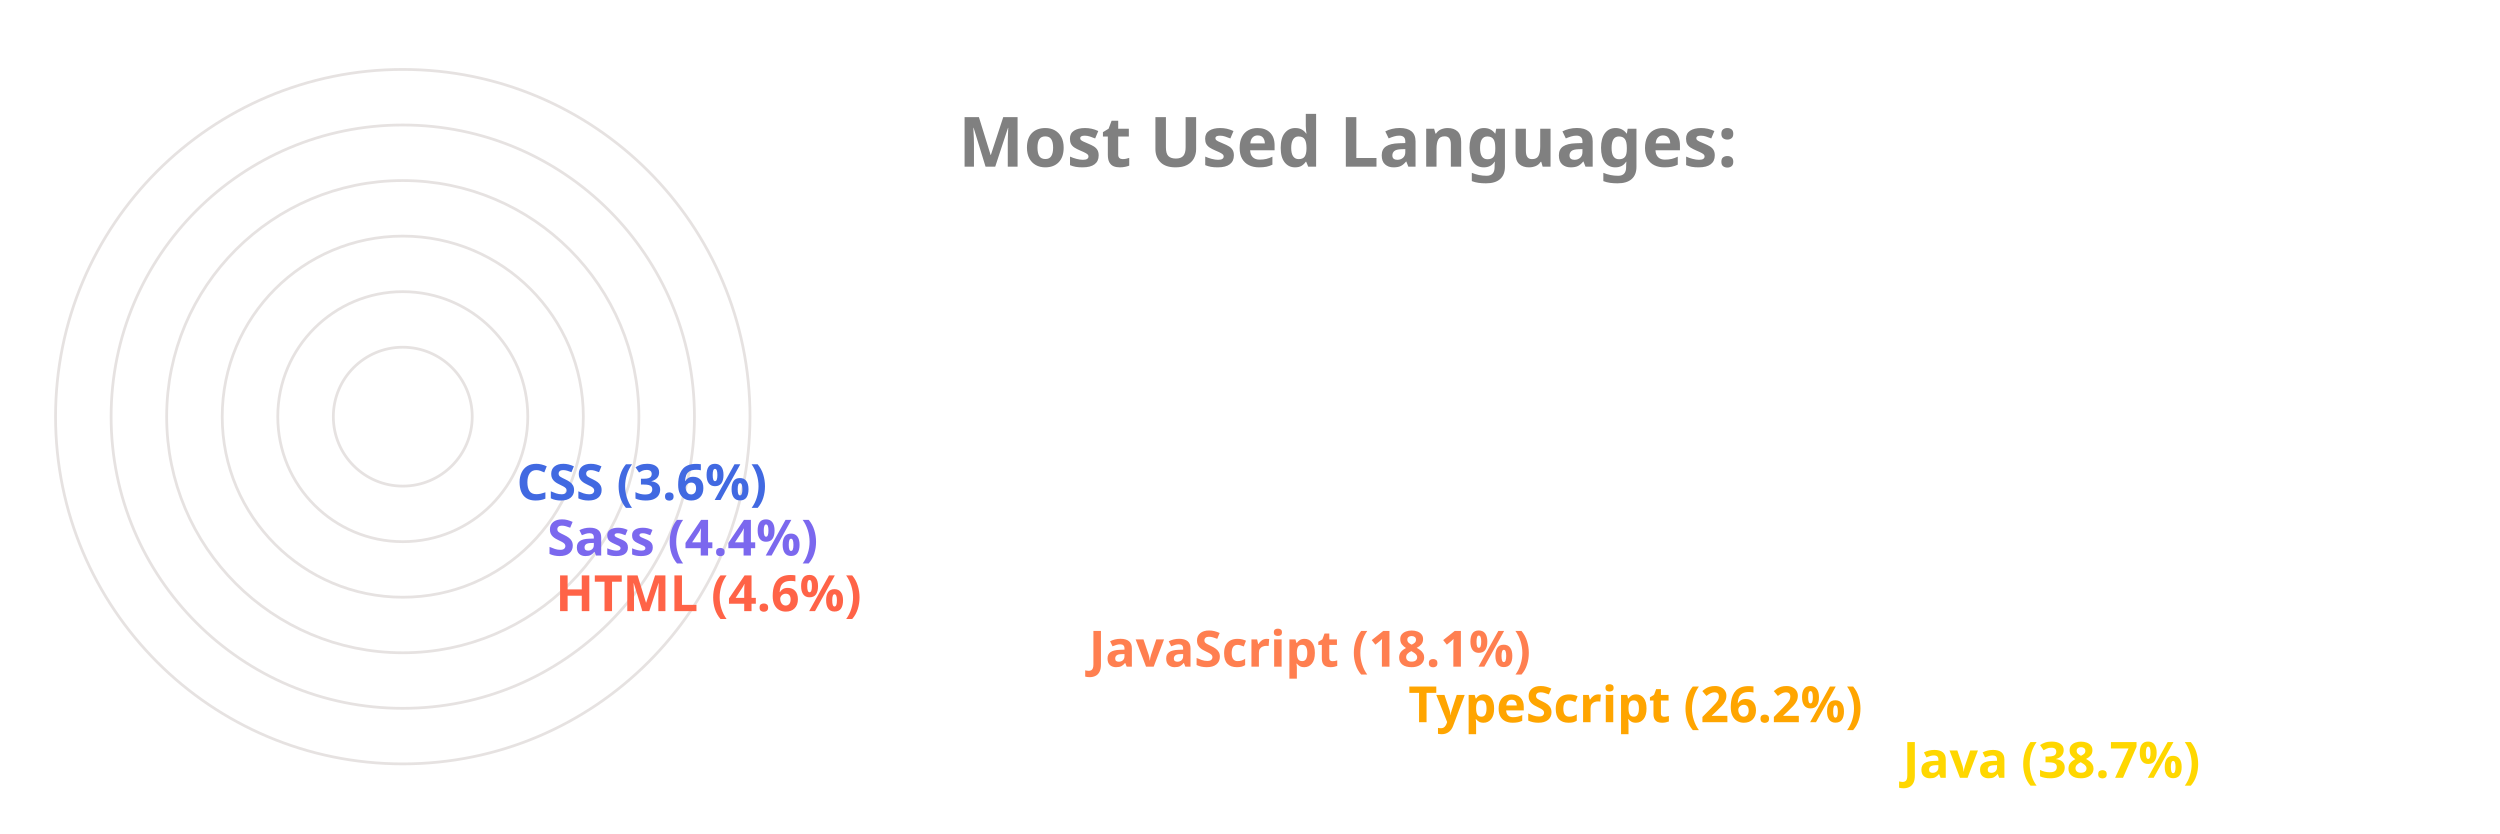
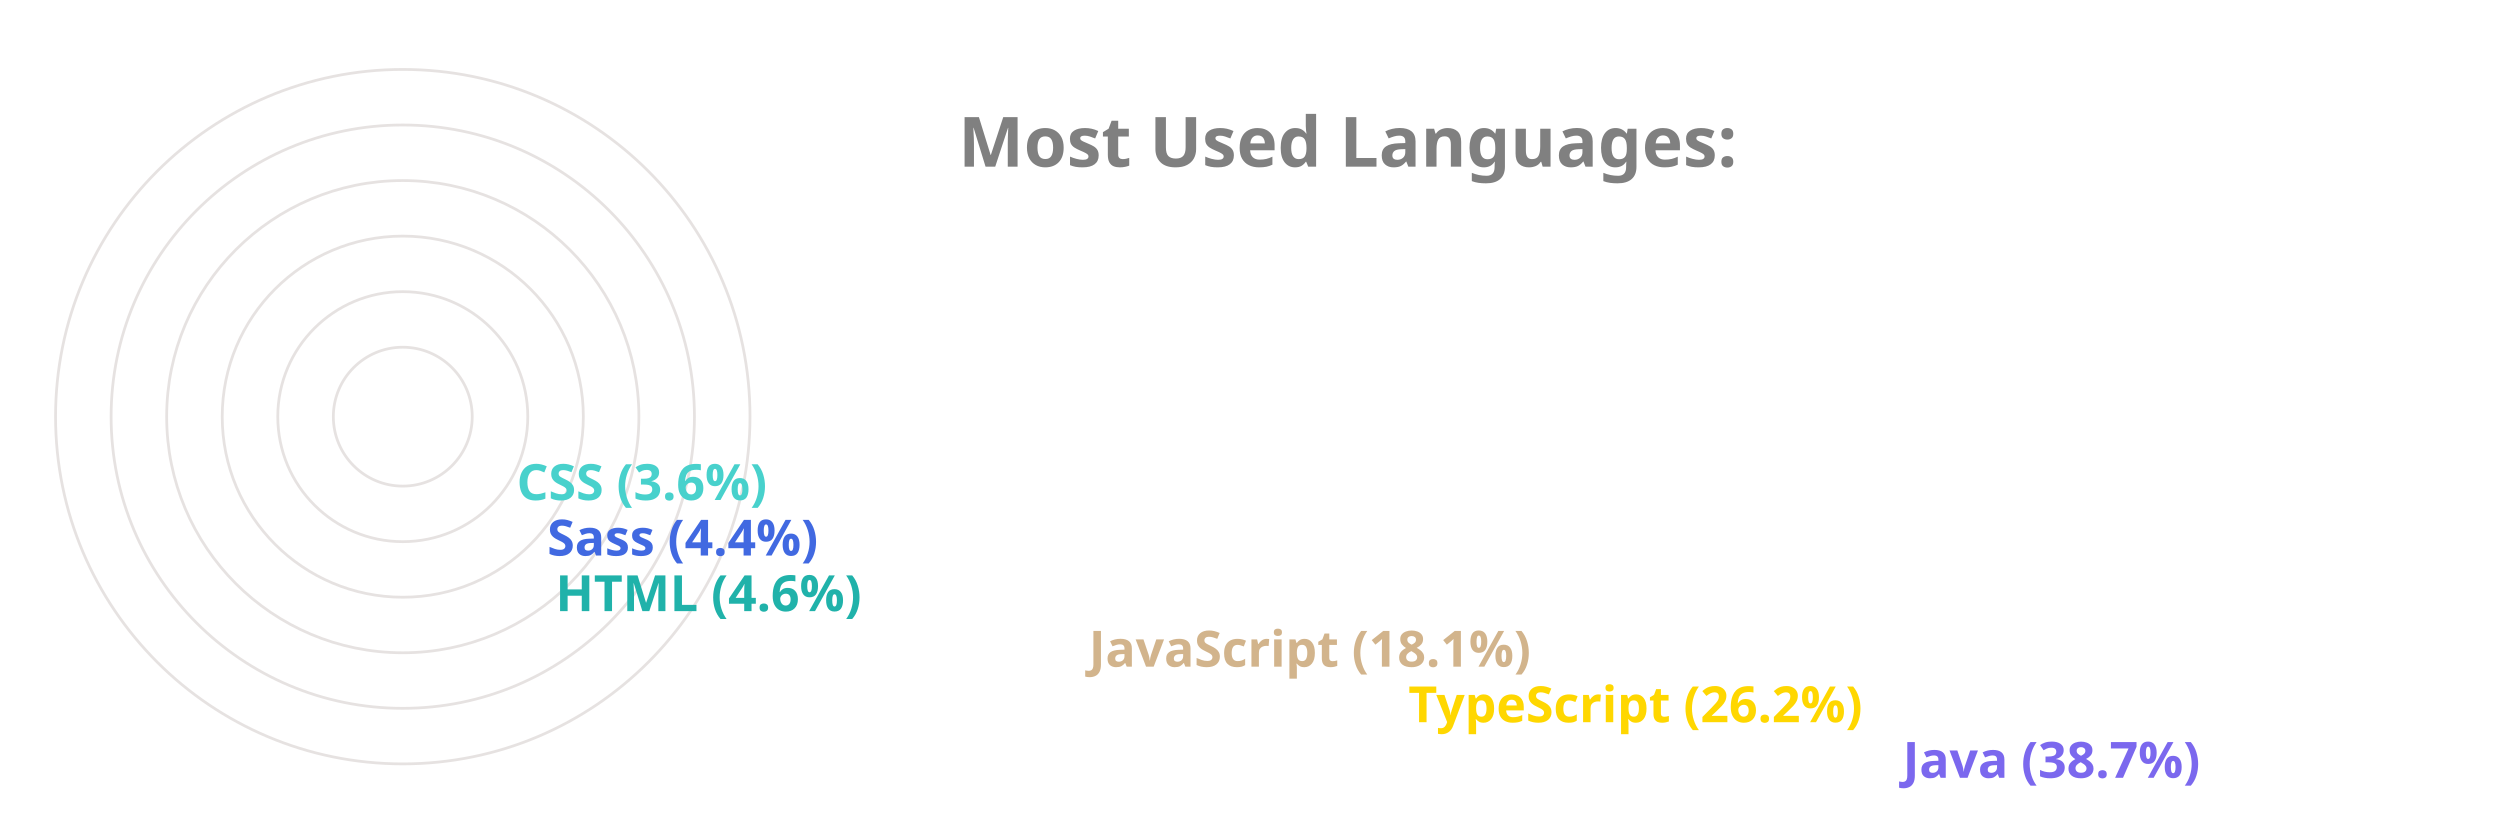
<svg xmlns="http://www.w3.org/2000/svg" viewBox="0 0 650 300" height="200px" width="600px">
  <style>
		.label {
			font: bold 25px sans-serif;
			color: #404040;
			-webkit-text-stroke: 1px white;
	  	}
		.name {
			font: bold 18px sans-serif;
			color: #404040;
	  	}

		.line {
			stroke-dasharray: 1000;
			stroke-dashoffset: 1000;
			animation: dash 3.5s ease-in-out forwards;	
			animation-iteration-count: infinite;
			animation-direction: alternate-reverse;
		}

		.path {
			stroke-dasharray: 1000;
			stroke-dashoffset: 1000;
			animation: dash 3.5s ease-in-out forwards;	
			animation-iteration-count: infinite;
			animation-direction: alternate-reverse;
		}
		  
		@keyframes dash {
			to {
				stroke-dashoffset: 0;
			}
		}

	</style>
  <g stroke="#E6E2E1" fill="none" stroke-width="1">
    <circle cx="20" cy="150" r="125" />
    <circle cx="20" cy="150" r="105" />
    <circle cx="20" cy="150" r="85" />
    <circle cx="20" cy="150" r="65" />
    <circle cx="20" cy="150" r="45" />
    <circle cx="20" cy="150" r="25" />
  </g>
  <g fill="none" stroke-width="20" class="line">
-     <line x2="550" y2="275" x1="20" y1="275" stroke="Gold" />
-     <line x2="372" y2="255" x1="20" y1="255" stroke="Orange" />
-     <line x2="257" y2="235" x1="20" y1="235" stroke="Coral" />
-     <line x2="65" y2="215" x1="20" y1="215" stroke="Tomato" />
-     <line x2="62" y2="195" x1="20" y1="195" stroke="MediumSlateBlue" />
-     <line x2="51" y2="175" x1="20" y1="175" stroke="RoyalBlue" />
+     <line x2="550" y2="275" x1="20" y1="275" stroke="MediumSlateBlue" />
+     <line x2="372" y2="255" x1="20" y1="255" stroke="Gold" />
+     <line x2="257" y2="235" x1="20" y1="235" stroke="Tan" />
+     <line x2="65" y2="215" x1="20" y1="215" stroke="LightSeaGreen" />
+     <line x2="62" y2="195" x1="20" y1="195" stroke="RoyalBlue" />
+     <line x2="51" y2="175" x1="20" y1="175" stroke="MediumTurquoise" />
  </g>
  <g fill="none" stroke-width="20" stroke-linecap="round" class="path">
-     <path d="M 20 275 A 125 125 45 0 1 -77 71" stroke="Gold" />
-     <path d="M 20 255 A 105 105 45 0 1 -74 103" stroke="Orange" />
-     <path d="M 20 235 A 85 85 45 0 1 -60 123" stroke="Coral" />
-     <path d="M 20 215 A 65 65 45 0 1 -44 144" stroke="Tomato" />
-     <path d="M 20 195 A 45 45 45 0 1 -24 146" stroke="MediumSlateBlue" />
-     <path d="M 20 175 A 25 25 45 0 1 -4 148" stroke="RoyalBlue" />
+     <path d="M 20 275 A 125 125 45 0 1 -77 71" stroke="MediumSlateBlue" />
+     <path d="M 20 255 A 105 105 45 0 1 -74 103" stroke="Gold" />
+     <path d="M 20 235 A 85 85 45 0 1 -60 123" stroke="Tan" />
+     <path d="M 20 215 A 65 65 45 0 1 -44 144" stroke="LightSeaGreen" />
+     <path d="M 20 195 A 45 45 45 0 1 -24 146" stroke="RoyalBlue" />
+     <path d="M 20 175 A 25 25 45 0 1 -4 148" stroke="MediumTurquoise" />
  </g>
  <g class="name">
-     <text x="560" y="280" fill="Gold">Java (38.7%)</text>
-     <text x="382" y="260" fill="Orange">TypeScript (26.2%)</text>
-     <text x="267" y="240" fill="Coral">JavaScript (18.1%)</text>
-     <text x="75" y="220" fill="Tomato">HTML (4.6%)</text>
-     <text x="72" y="200" fill="MediumSlateBlue">Sass (4.4%)</text>
-     <text x="61" y="180" fill="RoyalBlue">CSS (3.6%)</text>
+     <text x="560" y="280" fill="MediumSlateBlue">Java (38.7%)</text>
+     <text x="382" y="260" fill="Gold">TypeScript (26.2%)</text>
+     <text x="267" y="240" fill="Tan">JavaScript (18.1%)</text>
+     <text x="75" y="220" fill="LightSeaGreen">HTML (4.6%)</text>
+     <text x="72" y="200" fill="RoyalBlue">Sass (4.4%)</text>
+     <text x="61" y="180" fill="MediumTurquoise">CSS (3.6%)</text>
  </g>
  <g class="label">
    <text x="220" y="60" fill="grey">Most Used Languages:</text>
  </g>
</svg>
